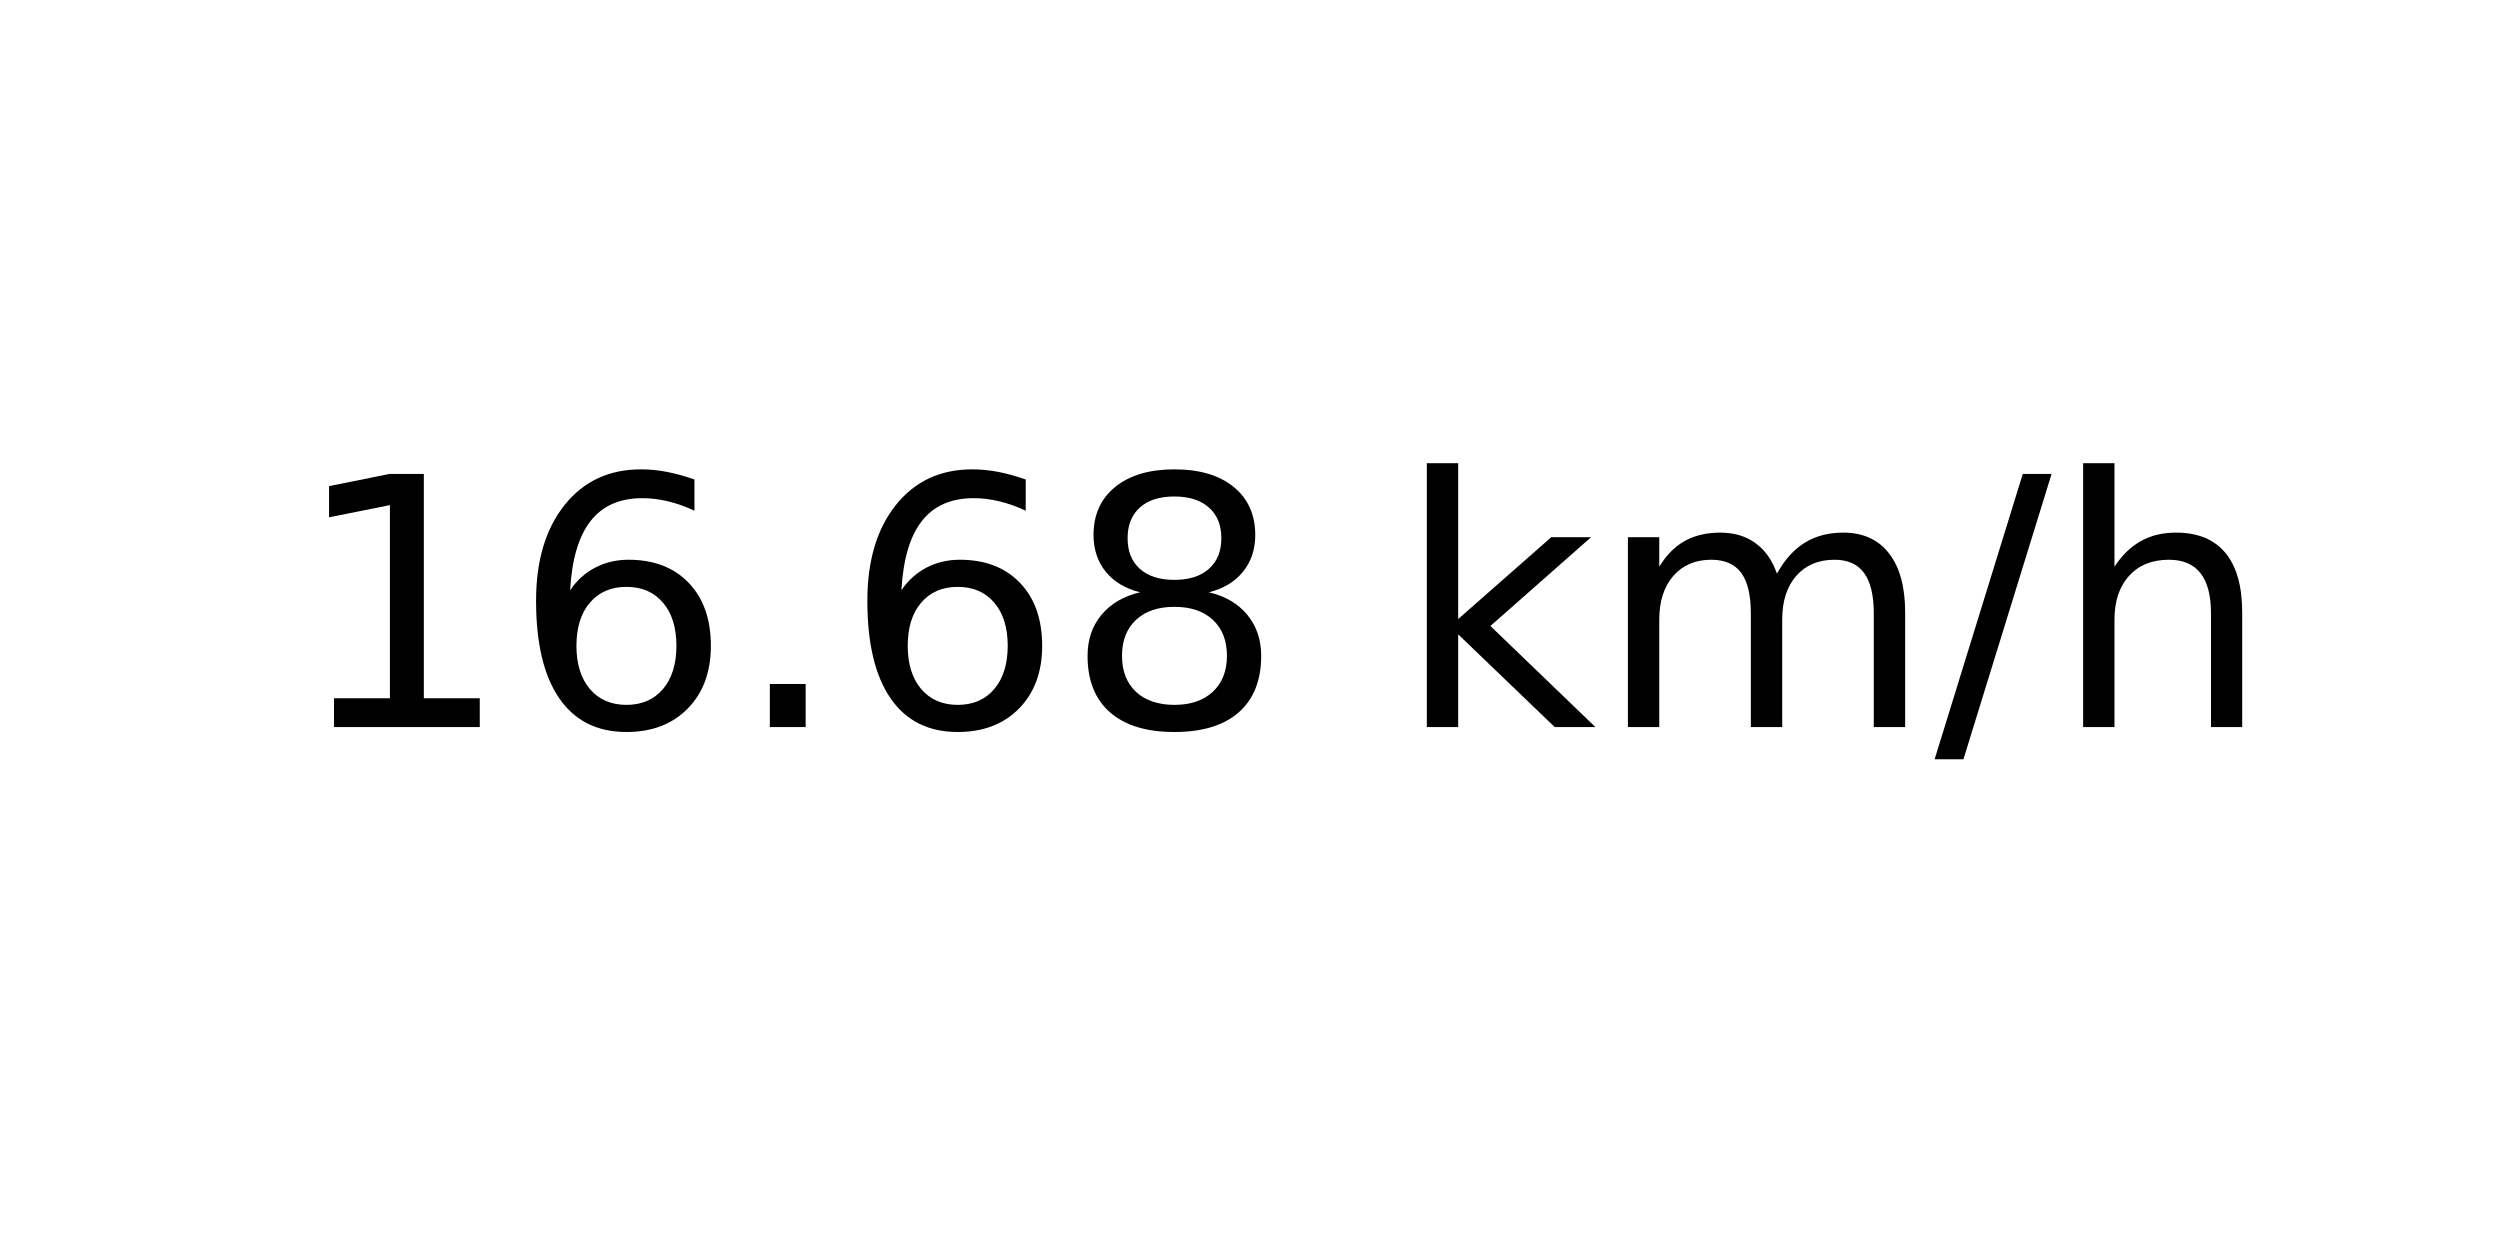
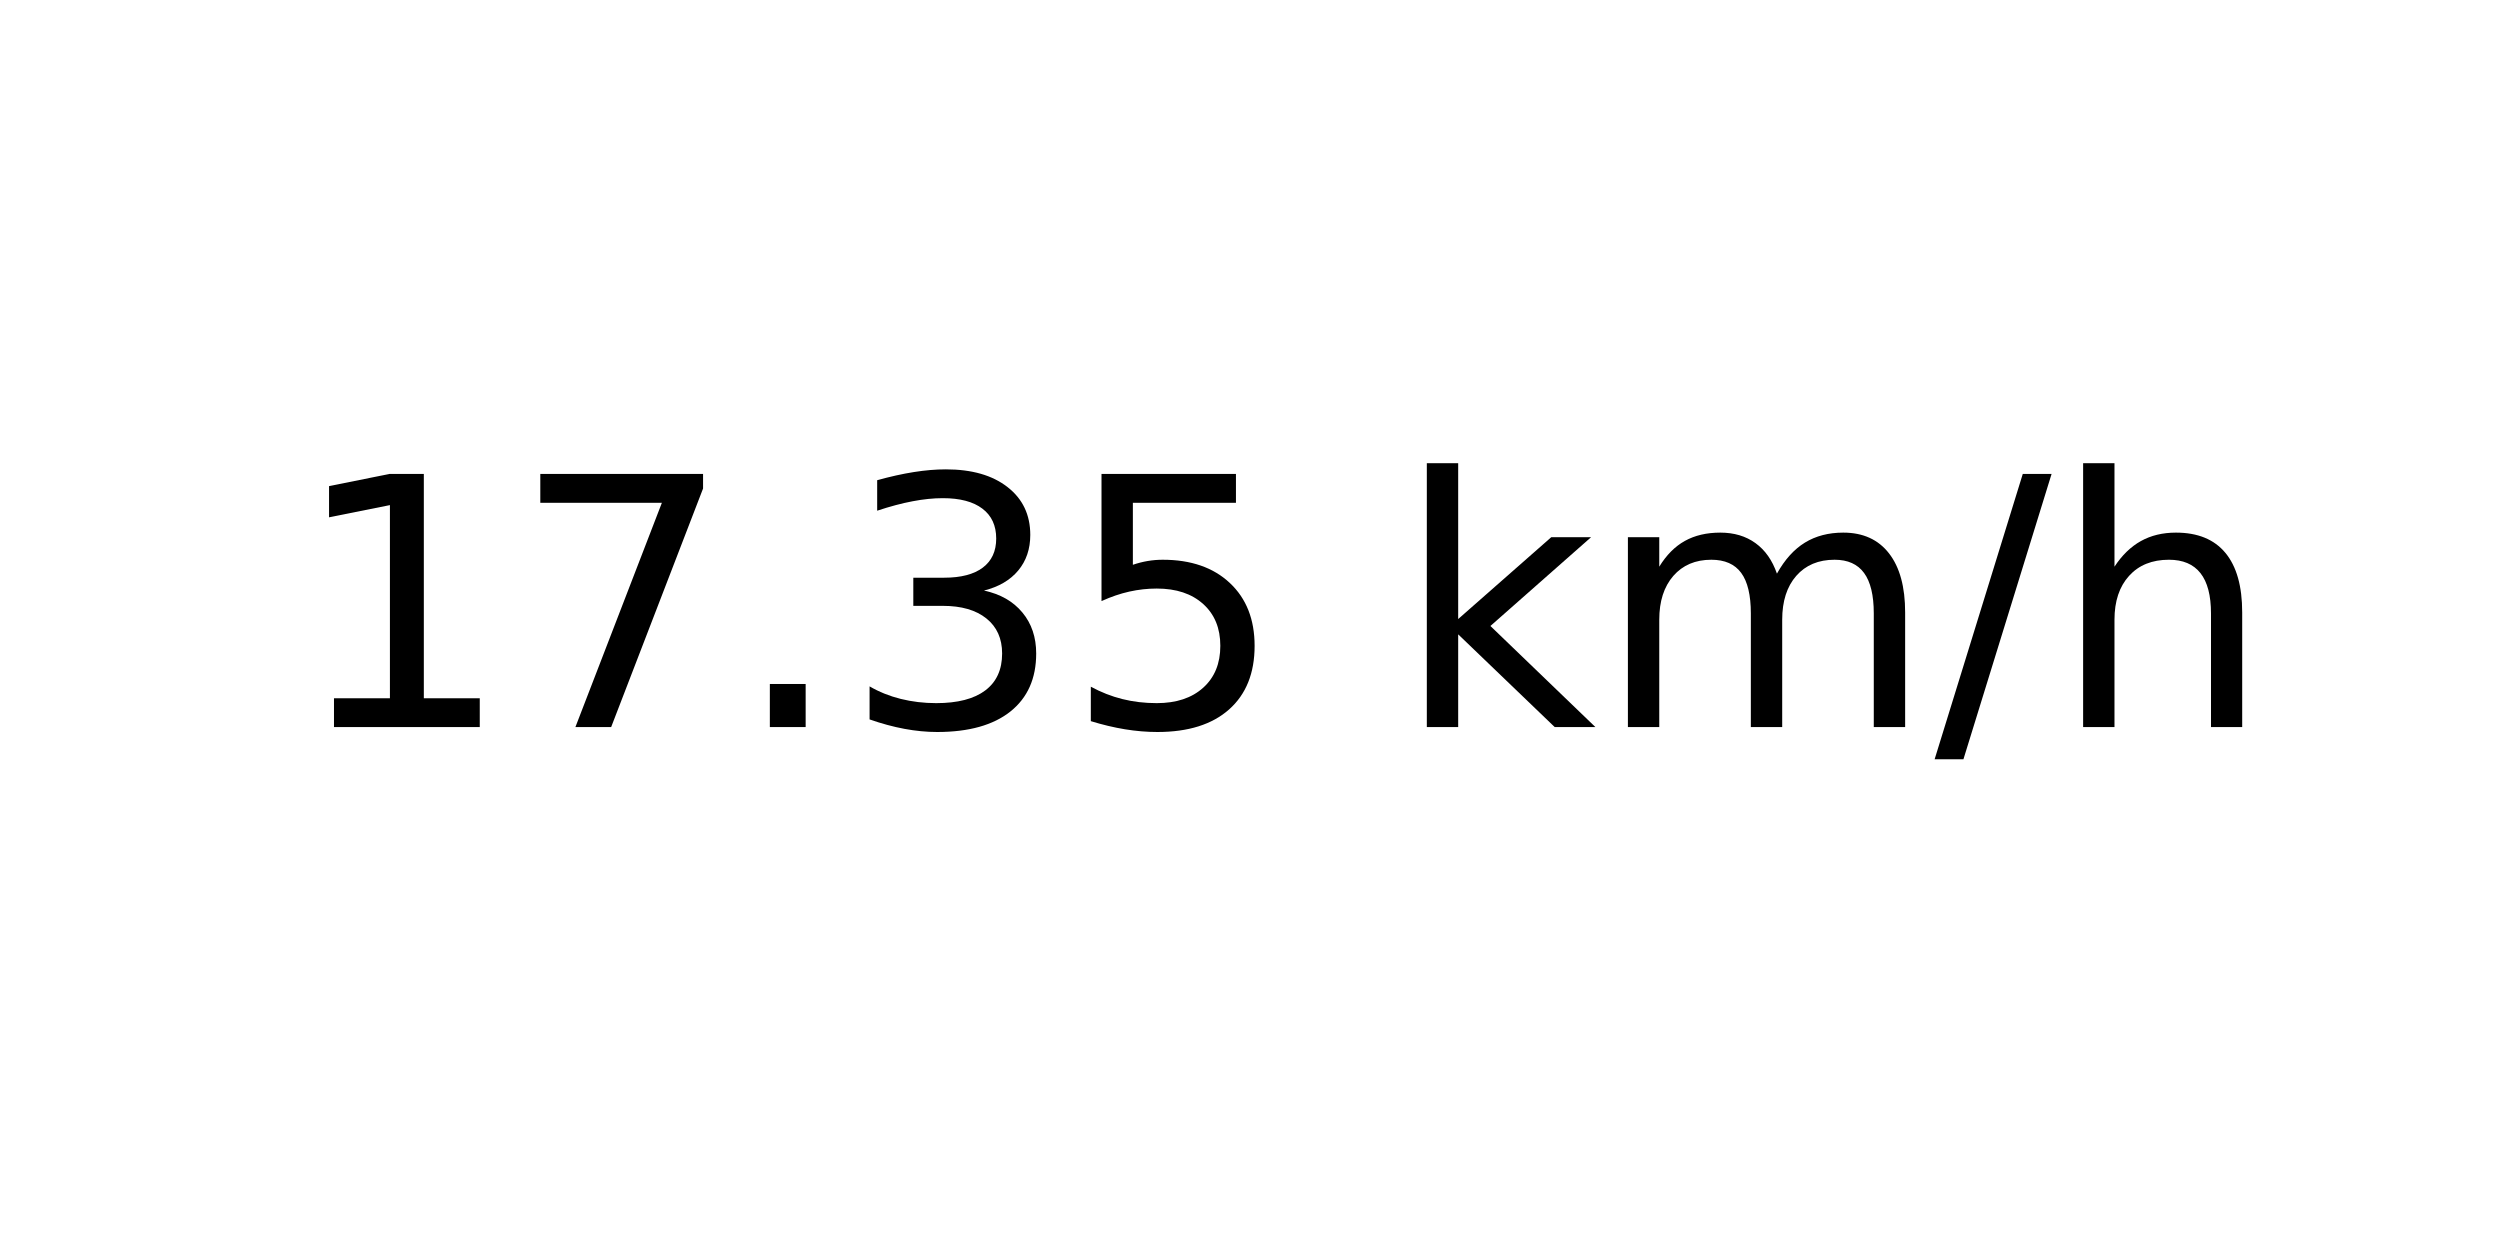
<svg xmlns="http://www.w3.org/2000/svg" xmlns:xlink="http://www.w3.org/1999/xlink" width="72pt" height="36pt" viewBox="0 0 72 36" version="1.1">
  <defs>
    <style type="text/css">*{stroke-linejoin: round; stroke-linecap: butt}</style>
  </defs>
  <g id="figure_1">
    <g id="axes_1">
      <g id="text_1">
        <g transform="translate(8.378125 20.93937) scale(0.1 -0.1)">
          <defs>
            <path id="DejaVuSans-31" d="M 794 531  L 1825 531  L 1825 4091  L 703 3866  L 703 4441  L 1819 4666  L 2450 4666  L 2450 531  L 3481 531  L 3481 0  L 794 0  L 794 531  z " transform="scale(0.015625)" />
-             <path id="DejaVuSans-36" d="M 2113 2584  Q 1688 2584 1439 2293  Q 1191 2003 1191 1497  Q 1191 994 1439 701  Q 1688 409 2113 409  Q 2538 409 2786 701  Q 3034 994 3034 1497  Q 3034 2003 2786 2293  Q 2538 2584 2113 2584  z M 3366 4563  L 3366 3988  Q 3128 4100 2886 4159  Q 2644 4219 2406 4219  Q 1781 4219 1451 3797  Q 1122 3375 1075 2522  Q 1259 2794 1537 2939  Q 1816 3084 2150 3084  Q 2853 3084 3261 2657  Q 3669 2231 3669 1497  Q 3669 778 3244 343  Q 2819 -91 2113 -91  Q 1303 -91 875 529  Q 447 1150 447 2328  Q 447 3434 972 4092  Q 1497 4750 2381 4750  Q 2619 4750 2861 4703  Q 3103 4656 3366 4563  z " transform="scale(0.015625)" />
+             <path id="DejaVuSans-37" d="M 525 4666  L 3525 4666  L 3525 4397  L 1831 0  L 1172 0  L 2766 4134  L 525 4134  L 525 4666  z " transform="scale(0.015625)" />
            <path id="DejaVuSans-2e" d="M 684 794  L 1344 794  L 1344 0  L 684 0  L 684 794  z " transform="scale(0.015625)" />
-             <path id="DejaVuSans-38" d="M 2034 2216  Q 1584 2216 1326 1975  Q 1069 1734 1069 1313  Q 1069 891 1326 650  Q 1584 409 2034 409  Q 2484 409 2743 651  Q 3003 894 3003 1313  Q 3003 1734 2745 1975  Q 2488 2216 2034 2216  z M 1403 2484  Q 997 2584 770 2862  Q 544 3141 544 3541  Q 544 4100 942 4425  Q 1341 4750 2034 4750  Q 2731 4750 3128 4425  Q 3525 4100 3525 3541  Q 3525 3141 3298 2862  Q 3072 2584 2669 2484  Q 3125 2378 3379 2068  Q 3634 1759 3634 1313  Q 3634 634 3220 271  Q 2806 -91 2034 -91  Q 1263 -91 848 271  Q 434 634 434 1313  Q 434 1759 690 2068  Q 947 2378 1403 2484  z M 1172 3481  Q 1172 3119 1398 2916  Q 1625 2713 2034 2713  Q 2441 2713 2670 2916  Q 2900 3119 2900 3481  Q 2900 3844 2670 4047  Q 2441 4250 2034 4250  Q 1625 4250 1398 4047  Q 1172 3844 1172 3481  z " transform="scale(0.015625)" />
+             <path id="DejaVuSans-33" d="M 2597 2516  Q 3050 2419 3304 2112  Q 3559 1806 3559 1356  Q 3559 666 3084 287  Q 2609 -91 1734 -91  Q 1441 -91 1130 -33  Q 819 25 488 141  L 488 750  Q 750 597 1062 519  Q 1375 441 1716 441  Q 2309 441 2620 675  Q 2931 909 2931 1356  Q 2931 1769 2642 2001  Q 2353 2234 1838 2234  L 1294 2234  L 1294 2753  L 1863 2753  Q 2328 2753 2575 2939  Q 2822 3125 2822 3475  Q 2822 3834 2567 4026  Q 2313 4219 1838 4219  Q 1578 4219 1281 4162  Q 984 4106 628 3988  L 628 4550  Q 988 4650 1302 4700  Q 1616 4750 1894 4750  Q 2613 4750 3031 4423  Q 3450 4097 3450 3541  Q 3450 3153 3228 2886  Q 3006 2619 2597 2516  z " transform="scale(0.015625)" />
+             <path id="DejaVuSans-35" d="M 691 4666  L 3169 4666  L 3169 4134  L 1269 4134  L 1269 2991  Q 1406 3038 1543 3061  Q 1681 3084 1819 3084  Q 2600 3084 3056 2656  Q 3513 2228 3513 1497  Q 3513 744 3044 326  Q 2575 -91 1722 -91  Q 1428 -91 1123 -41  Q 819 9 494 109  L 494 744  Q 775 591 1075 516  Q 1375 441 1709 441  Q 2250 441 2565 725  Q 2881 1009 2881 1497  Q 2881 1984 2565 2268  Q 2250 2553 1709 2553  Q 1456 2553 1204 2497  Q 953 2441 691 2322  L 691 4666  z " transform="scale(0.015625)" />
            <path id="DejaVuSans-20" transform="scale(0.015625)" />
            <path id="DejaVuSans-6b" d="M 581 4863  L 1159 4863  L 1159 1991  L 2875 3500  L 3609 3500  L 1753 1863  L 3688 0  L 2938 0  L 1159 1709  L 1159 0  L 581 0  L 581 4863  z " transform="scale(0.015625)" />
            <path id="DejaVuSans-6d" d="M 3328 2828  Q 3544 3216 3844 3400  Q 4144 3584 4550 3584  Q 5097 3584 5394 3201  Q 5691 2819 5691 2113  L 5691 0  L 5113 0  L 5113 2094  Q 5113 2597 4934 2840  Q 4756 3084 4391 3084  Q 3944 3084 3684 2787  Q 3425 2491 3425 1978  L 3425 0  L 2847 0  L 2847 2094  Q 2847 2600 2669 2842  Q 2491 3084 2119 3084  Q 1678 3084 1418 2786  Q 1159 2488 1159 1978  L 1159 0  L 581 0  L 581 3500  L 1159 3500  L 1159 2956  Q 1356 3278 1631 3431  Q 1906 3584 2284 3584  Q 2666 3584 2933 3390  Q 3200 3197 3328 2828  z " transform="scale(0.015625)" />
            <path id="DejaVuSans-2f" d="M 1625 4666  L 2156 4666  L 531 -594  L 0 -594  L 1625 4666  z " transform="scale(0.015625)" />
            <path id="DejaVuSans-68" d="M 3513 2113  L 3513 0  L 2938 0  L 2938 2094  Q 2938 2591 2744 2837  Q 2550 3084 2163 3084  Q 1697 3084 1428 2787  Q 1159 2491 1159 1978  L 1159 0  L 581 0  L 581 4863  L 1159 4863  L 1159 2956  Q 1366 3272 1645 3428  Q 1925 3584 2291 3584  Q 2894 3584 3203 3211  Q 3513 2838 3513 2113  z " transform="scale(0.015625)" />
          </defs>
          <use xlink:href="#DejaVuSans-31" />
-           <use xlink:href="#DejaVuSans-36" x="63.623" />
+           <use xlink:href="#DejaVuSans-37" x="63.623" />
          <use xlink:href="#DejaVuSans-2e" x="127.246" />
-           <use xlink:href="#DejaVuSans-36" x="159.033" />
-           <use xlink:href="#DejaVuSans-38" x="222.656" />
+           <use xlink:href="#DejaVuSans-33" x="159.033" />
+           <use xlink:href="#DejaVuSans-35" x="222.656" />
          <use xlink:href="#DejaVuSans-20" x="286.279" />
          <use xlink:href="#DejaVuSans-6b" x="318.066" />
          <use xlink:href="#DejaVuSans-6d" x="375.977" />
          <use xlink:href="#DejaVuSans-2f" x="473.389" />
          <use xlink:href="#DejaVuSans-68" x="507.08" />
        </g>
      </g>
    </g>
  </g>
</svg>
